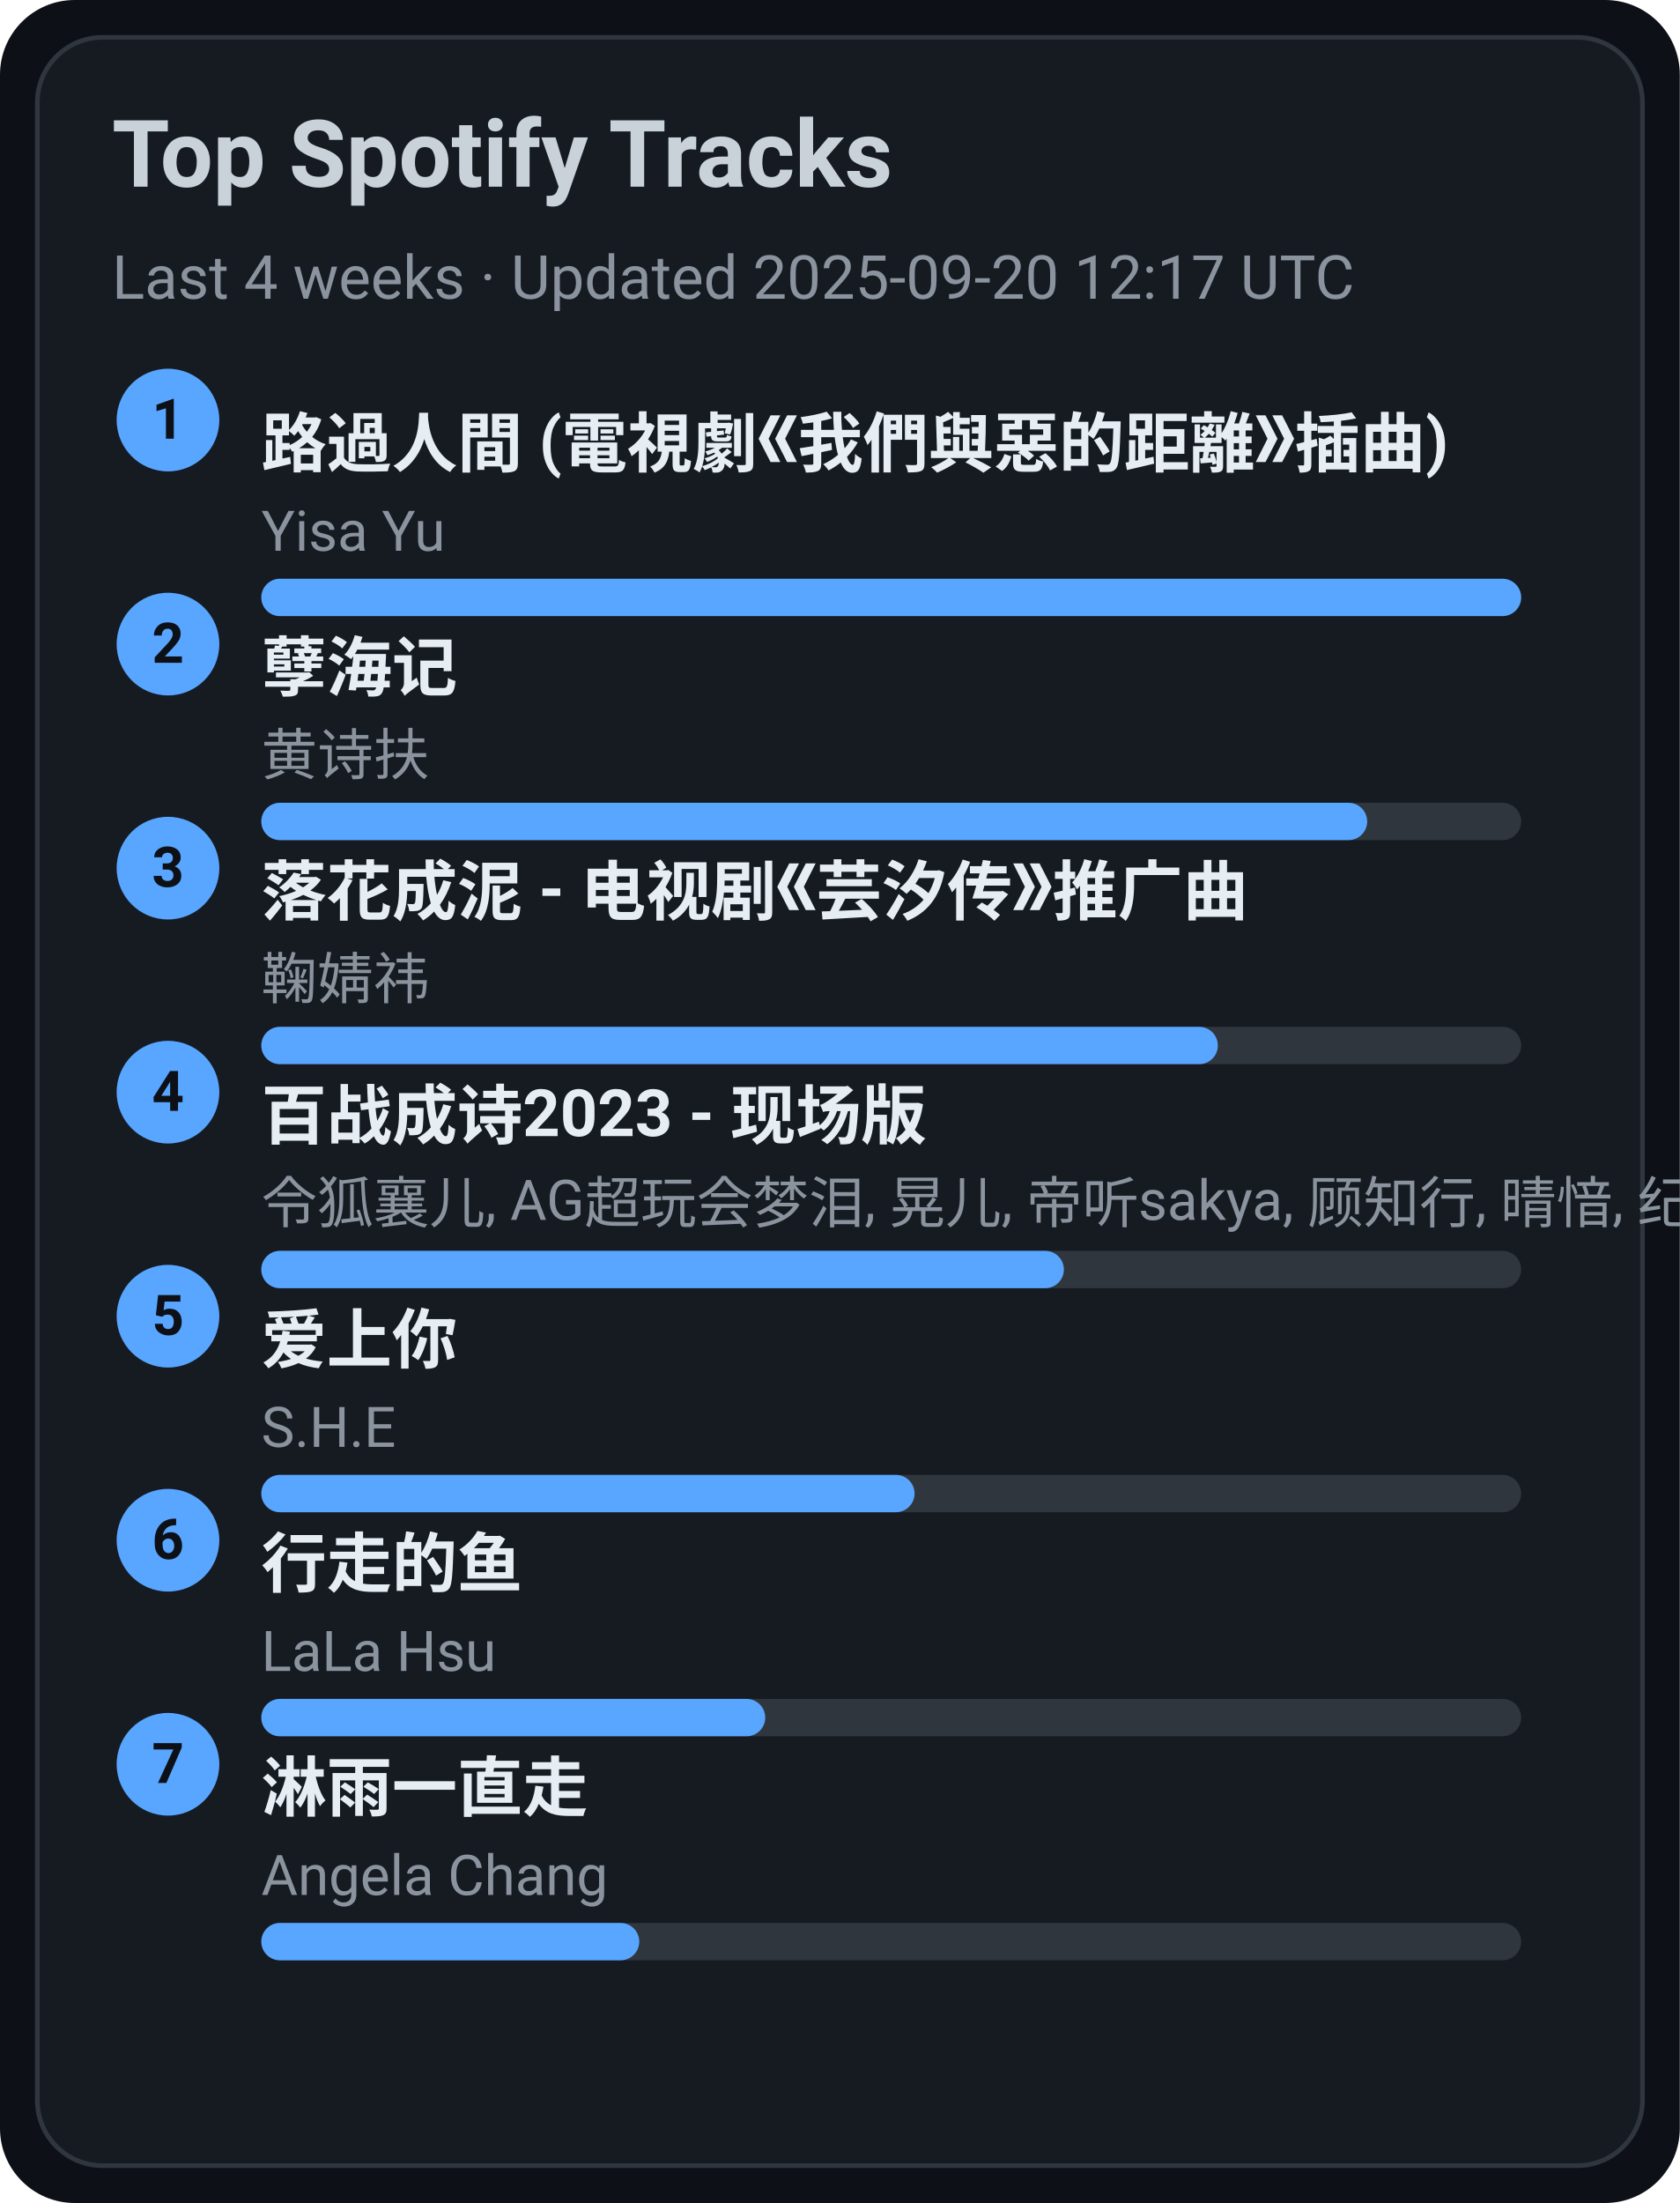
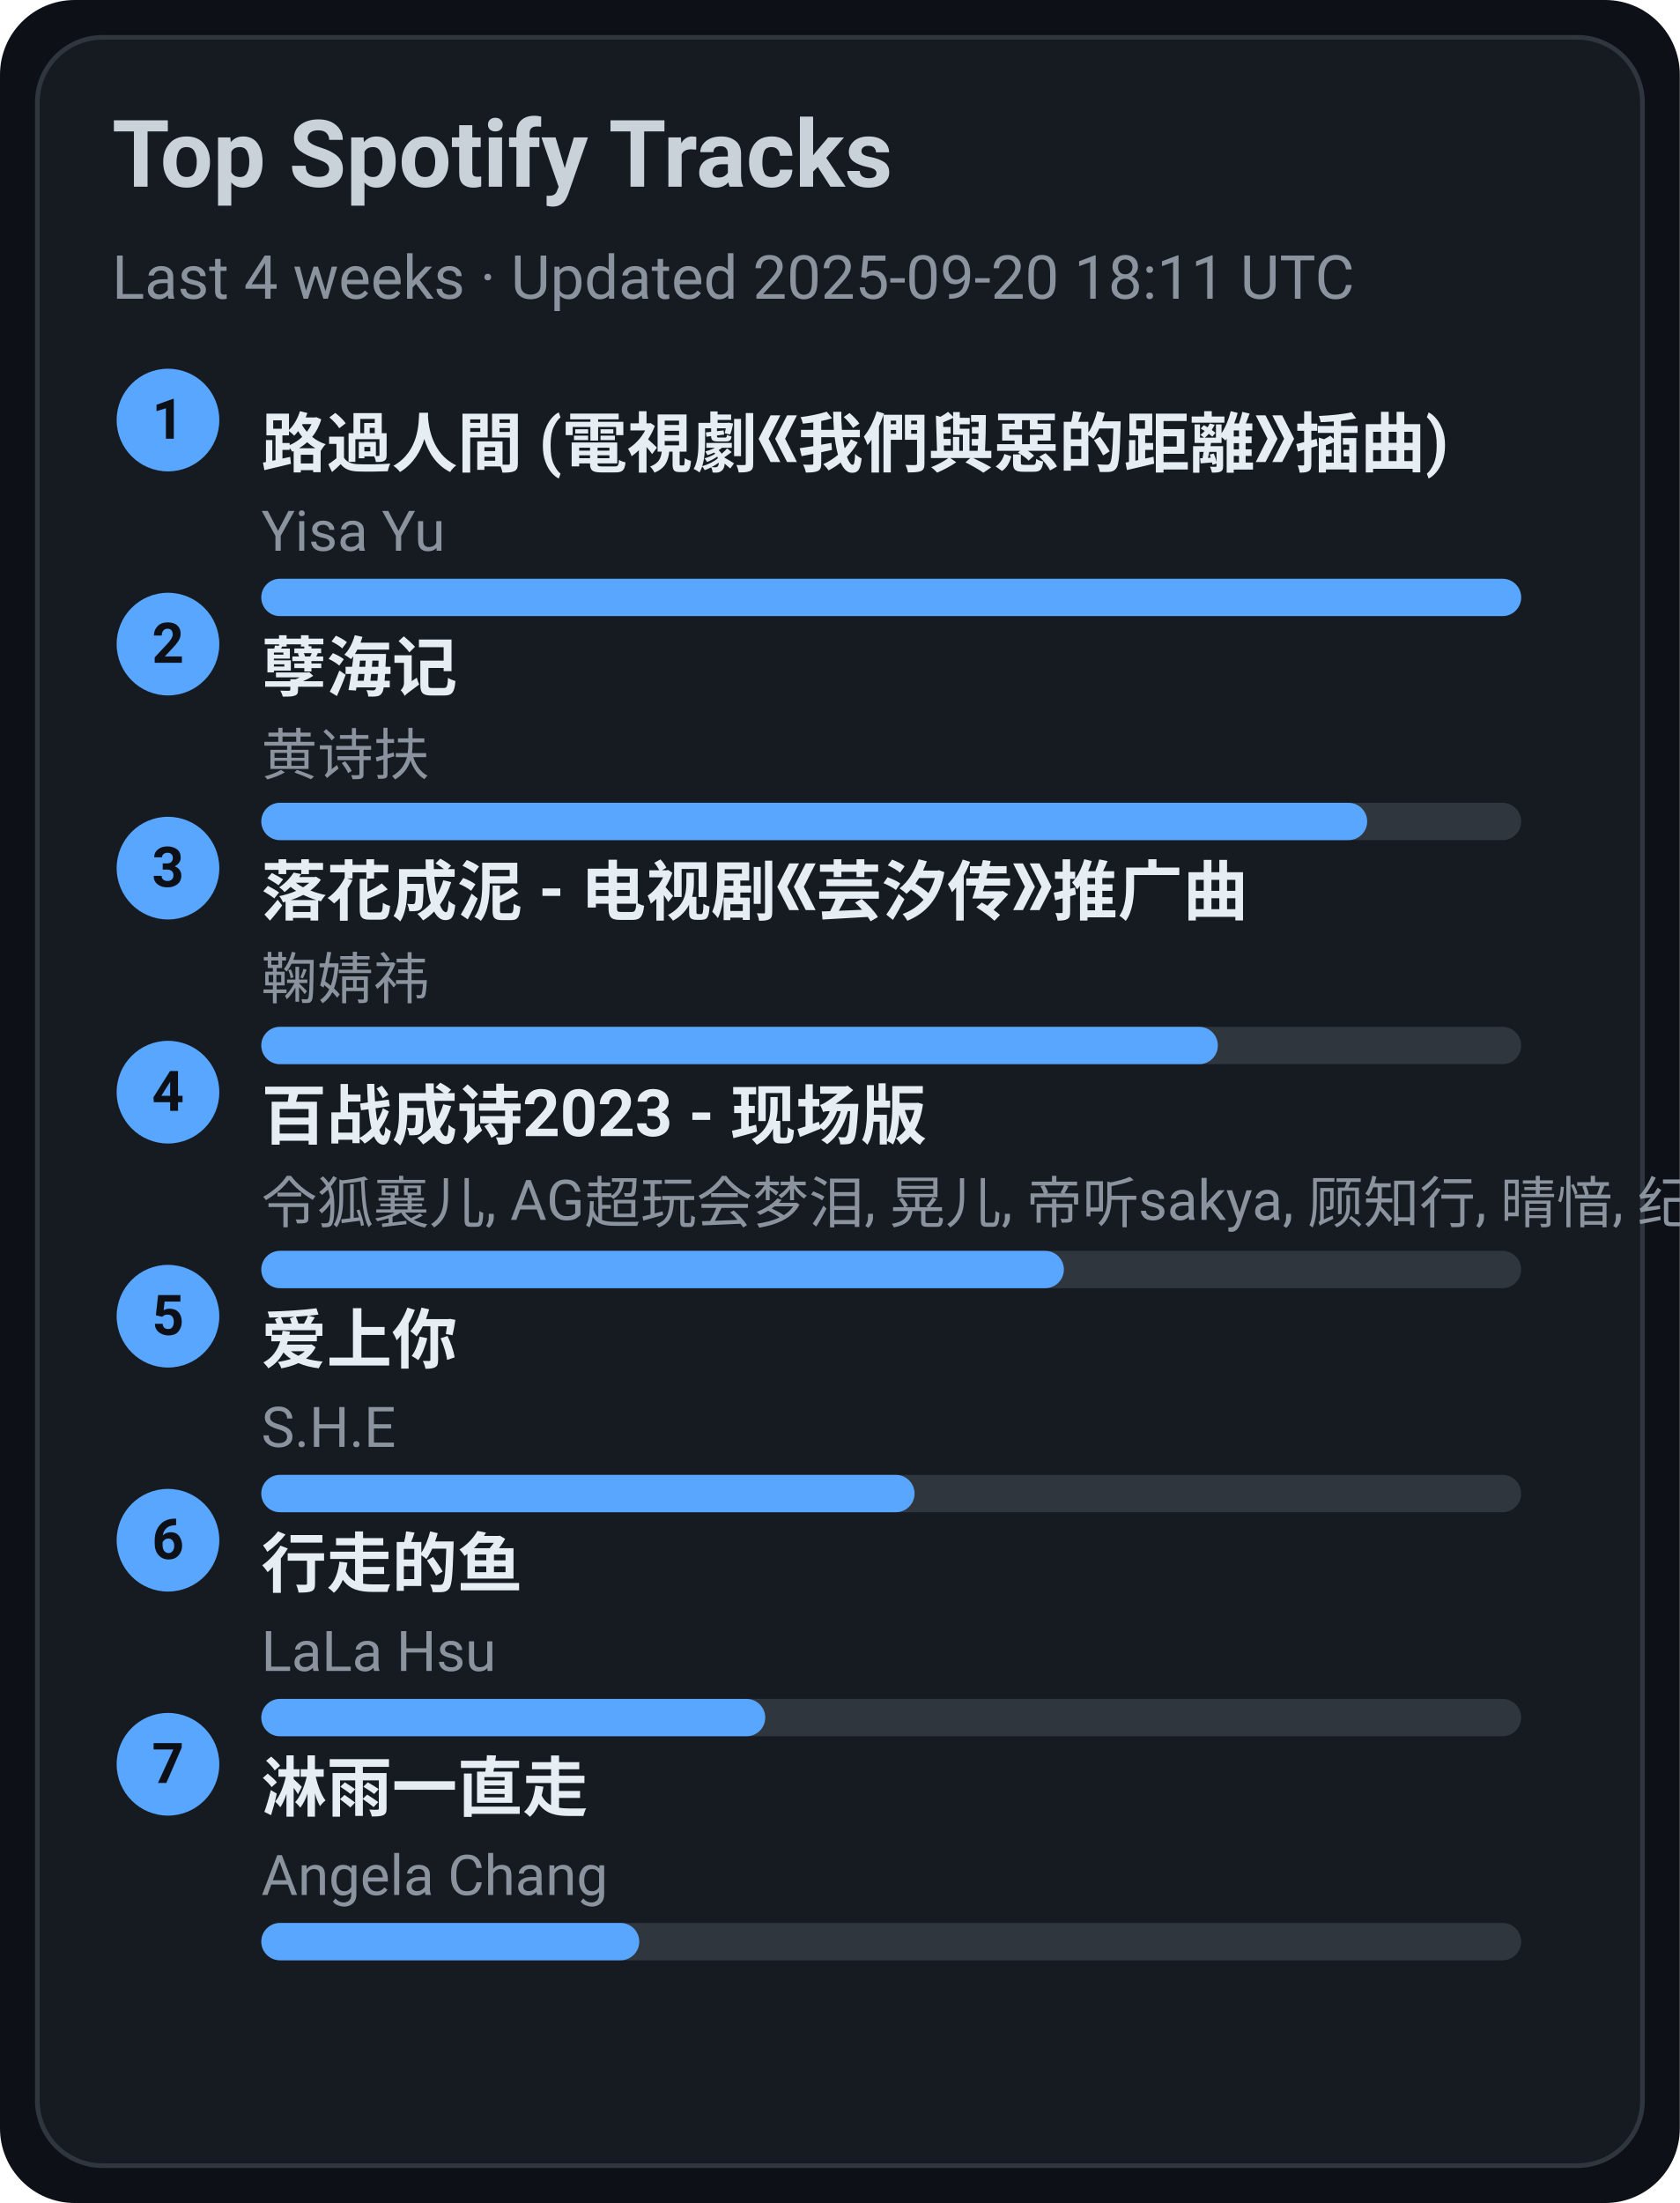
<svg xmlns="http://www.w3.org/2000/svg" width="360" height="472" viewBox="0 0 360 472">
  <style>text{font-family:-apple-system,BlinkMacSystemFont,Segoe UI,Roboto,Ubuntu,Helvetica Neue,Arial,Noto Sans,sans-serif}</style>
  <rect width="360" height="472" rx="16" fill="#0d1117" />
  <rect x="8" y="8" width="344" height="456" rx="14" fill="#161b22" stroke="#30363d" />
  <text x="24" y="40" font-size="20" fill="#c9d1d9" font-weight="600">Top Spotify Tracks</text>
-   <text x="24" y="64" font-size="13" fill="#8b949e">Last 4 weeks · Updated 2025-09-20 12:17 UTC</text>
+   <text x="24" y="64" font-size="13" fill="#8b949e">Last 4 weeks · Updated 2025-09-20 18:11 UTC</text>
  <circle cx="36" cy="90" r="11" fill="#58a6ff" />
  <text x="36" y="94" text-anchor="middle" font-size="12" fill="#0d1117" font-weight="700">1</text>
  <a href="https://open.spotify.com/track/1ZSleGniKMWNrWvK5cGALO" target="_blank" rel="noopener noreferrer">
    <text x="56" y="100" font-size="14" fill="#e6edf3" font-weight="600">路過人間 (電視劇《我們與惡的距離》插曲)</text>
  </a>
  <text x="56" y="118" font-size="12" fill="#8b949e">Yisa Yu</text>
  <rect x="56" y="124" width="270" height="8" rx="4" fill="#30363d" />
  <rect x="56" y="124" width="270" height="8" rx="4" fill="#58a6ff" />
  <circle cx="36" cy="138" r="11" fill="#58a6ff" />
  <text x="36" y="142" text-anchor="middle" font-size="12" fill="#0d1117" font-weight="700">2</text>
  <a href="https://open.spotify.com/track/3eIovUMhirNN6btJbpzNqD" target="_blank" rel="noopener noreferrer">
    <text x="56" y="148" font-size="14" fill="#e6edf3" font-weight="600">孽海记</text>
  </a>
  <text x="56" y="166" font-size="12" fill="#8b949e">黄诗扶</text>
  <rect x="56" y="172" width="270" height="8" rx="4" fill="#30363d" />
  <rect x="56" y="172" width="237" height="8" rx="4" fill="#58a6ff" />
  <circle cx="36" cy="186" r="11" fill="#58a6ff" />
  <text x="36" y="190" text-anchor="middle" font-size="12" fill="#0d1117" font-weight="700">3</text>
  <a href="https://open.spotify.com/track/3kOZsJz3crGIWWHeoCNa0O" target="_blank" rel="noopener noreferrer">
    <text x="56" y="196" font-size="14" fill="#e6edf3" font-weight="600">落花成泥 - 电视剧《芸汐传》推广曲</text>
  </a>
  <text x="56" y="214" font-size="12" fill="#8b949e">鞠婧祎</text>
  <rect x="56" y="220" width="270" height="8" rx="4" fill="#30363d" />
  <rect x="56" y="220" width="205" height="8" rx="4" fill="#58a6ff" />
  <circle cx="36" cy="234" r="11" fill="#58a6ff" />
  <text x="36" y="238" text-anchor="middle" font-size="12" fill="#0d1117" font-weight="700">4</text>
  <a href="https://open.spotify.com/track/2gttnS8fWnDwziLFt2TLEi" target="_blank" rel="noopener noreferrer">
    <text x="56" y="244" font-size="14" fill="#e6edf3" font-weight="600">百战成诗2023 - 现场版</text>
  </a>
  <text x="56" y="262" font-size="12" fill="#8b949e">令狐襄儿, AG超玩会梦泪, 晃儿, 帝听sakya, 顾知行, 晴愔, 纪粹希, 于冬然, 呦猫UNEKO</text>
  <rect x="56" y="268" width="270" height="8" rx="4" fill="#30363d" />
  <rect x="56" y="268" width="172" height="8" rx="4" fill="#58a6ff" />
  <circle cx="36" cy="282" r="11" fill="#58a6ff" />
  <text x="36" y="286" text-anchor="middle" font-size="12" fill="#0d1117" font-weight="700">5</text>
  <a href="https://open.spotify.com/track/4hcNpo1rtbzyNswsM5byTf" target="_blank" rel="noopener noreferrer">
    <text x="56" y="292" font-size="14" fill="#e6edf3" font-weight="600">爱上你</text>
  </a>
  <text x="56" y="310" font-size="12" fill="#8b949e">S.H.E</text>
  <rect x="56" y="316" width="270" height="8" rx="4" fill="#30363d" />
  <rect x="56" y="316" width="140" height="8" rx="4" fill="#58a6ff" />
  <circle cx="36" cy="330" r="11" fill="#58a6ff" />
  <text x="36" y="334" text-anchor="middle" font-size="12" fill="#0d1117" font-weight="700">6</text>
  <a href="https://open.spotify.com/track/5tGyQ1cWTaHBfZSHWr8AZb" target="_blank" rel="noopener noreferrer">
    <text x="56" y="340" font-size="14" fill="#e6edf3" font-weight="600">行走的鱼</text>
  </a>
  <text x="56" y="358" font-size="12" fill="#8b949e">LaLa Hsu</text>
  <rect x="56" y="364" width="270" height="8" rx="4" fill="#30363d" />
  <rect x="56" y="364" width="108" height="8" rx="4" fill="#58a6ff" />
  <circle cx="36" cy="378" r="11" fill="#58a6ff" />
  <text x="36" y="382" text-anchor="middle" font-size="12" fill="#0d1117" font-weight="700">7</text>
  <a href="https://open.spotify.com/track/5AwdQtK9c0ogafVxM8EWte" target="_blank" rel="noopener noreferrer">
    <text x="56" y="388" font-size="14" fill="#e6edf3" font-weight="600">淋雨一直走</text>
  </a>
  <text x="56" y="406" font-size="12" fill="#8b949e">Angela Chang</text>
  <rect x="56" y="412" width="270" height="8" rx="4" fill="#30363d" />
  <rect x="56" y="412" width="81" height="8" rx="4" fill="#58a6ff" />
</svg>
